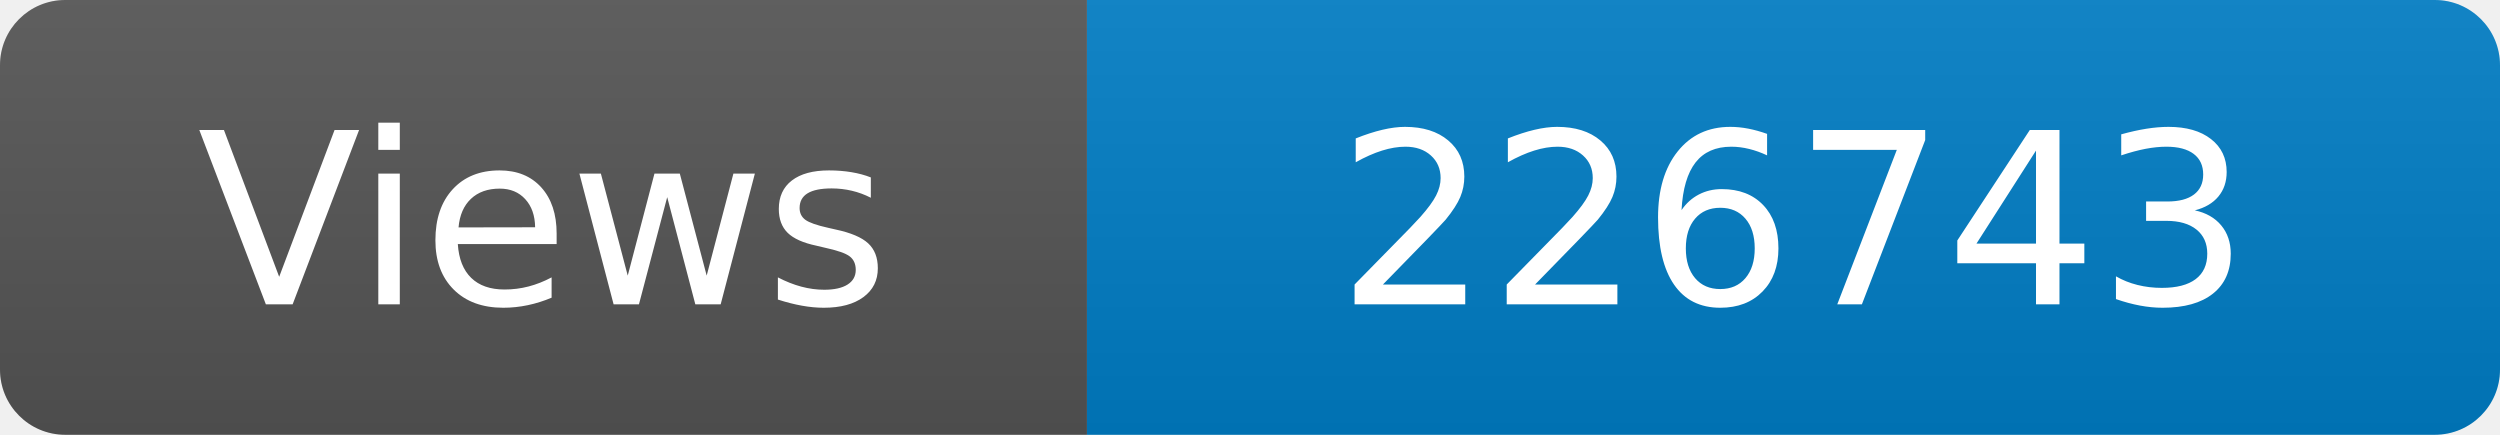
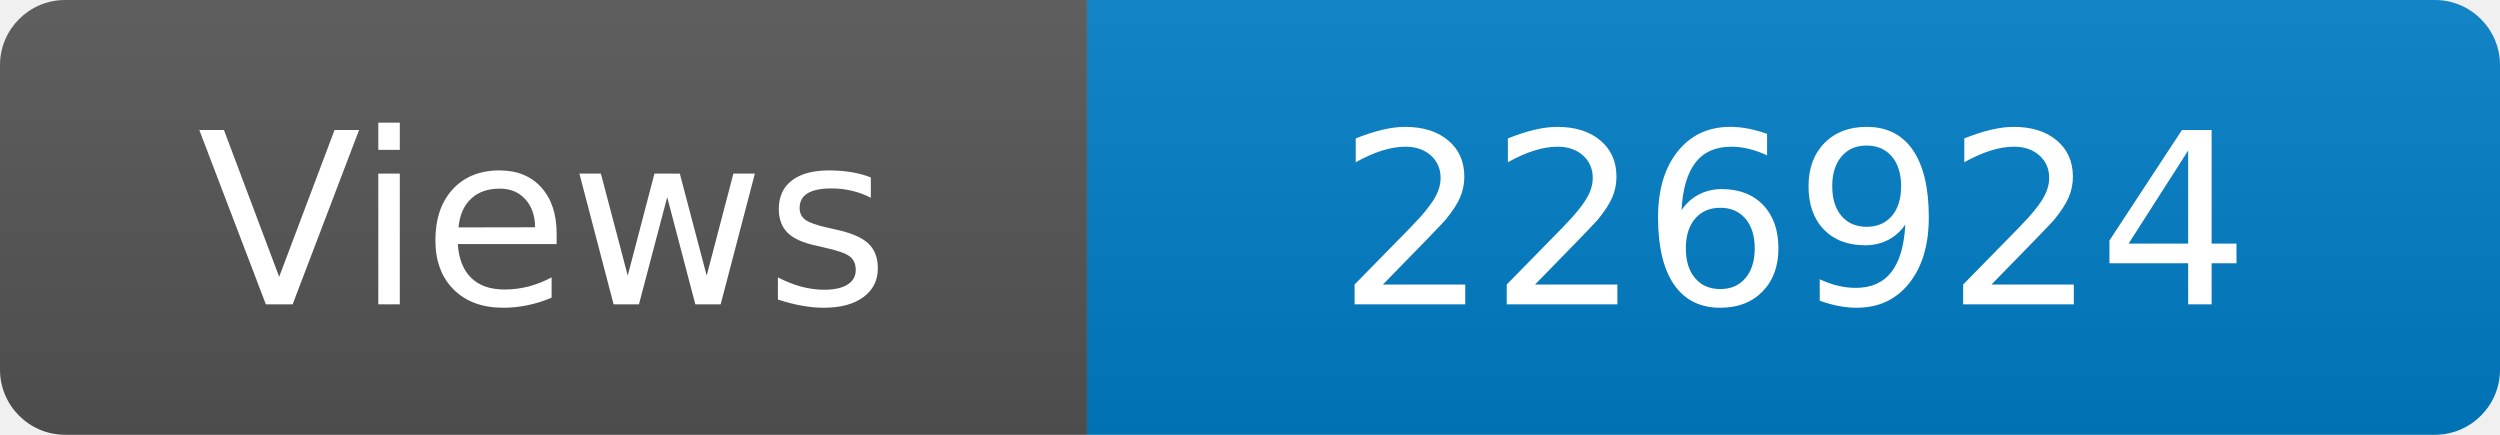
<svg xmlns="http://www.w3.org/2000/svg" width="115" height="20" role="img" aria-label="Maintained?: yes">
  <linearGradient id="s" x2="0" y2="100%">
    <stop offset="0" stop-color="#bbb" stop-opacity=".1" />
    <stop offset="1" stop-opacity=".1" />
  </linearGradient>
  <clipPath id="r">
    <rect width="115" height="20" rx="3" fill="#fff" />
  </clipPath>
  <g clip-path="url(#r)">
    <rect width="50" height="20" fill="#555" />
    <rect x="50" width="160" height="20" fill="#007ec6" />
    <rect width="115" height="20" fill="url(#s)" />
  </g>
  <g fill="#fff" text-anchor="middle" font-family="Verdana,Geneva,DejaVu Sans,sans-serif" font-size="110">
    <text x="250" y="140" transform="scale(.1)" fill="#fff">Views</text>
-     <text x="825" y="140" transform="scale(.1)" fill="#fff">226743</text>
+     <text x="825" y="140" transform="scale(.1)" fill="#fff">226924</text>
  </g>
</svg>
